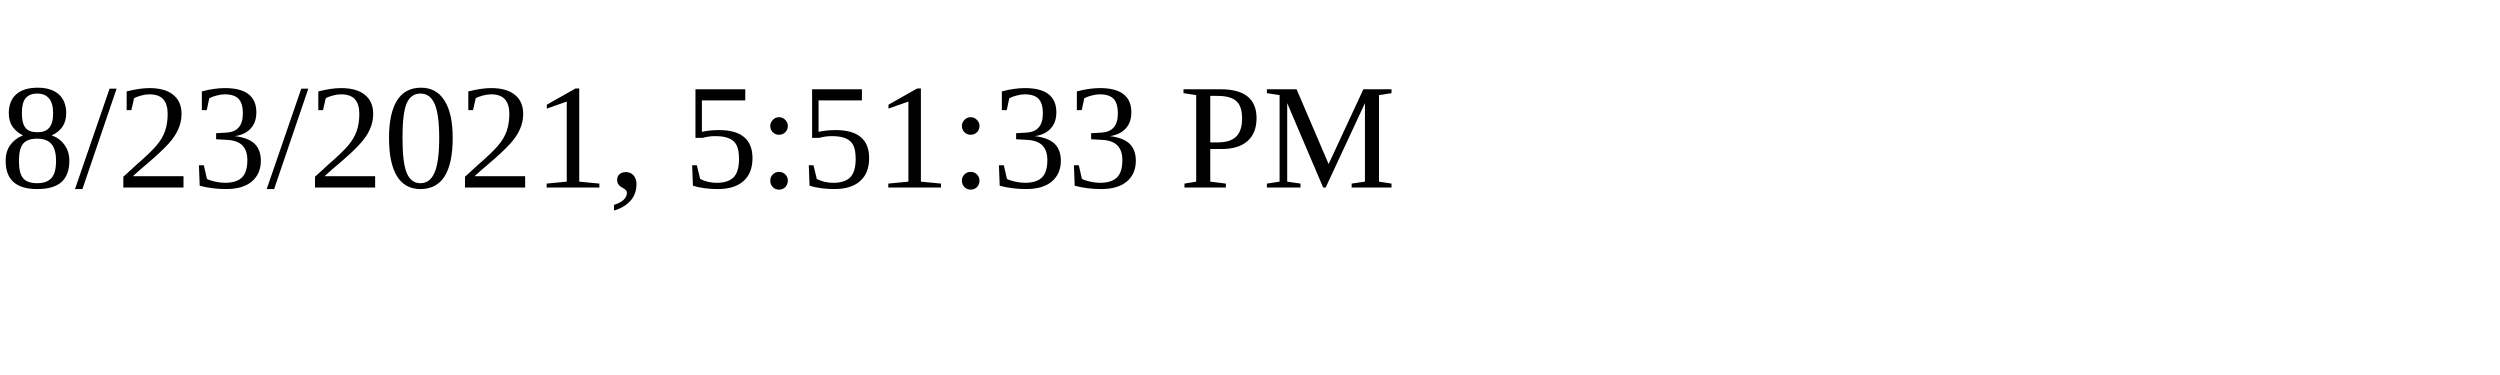
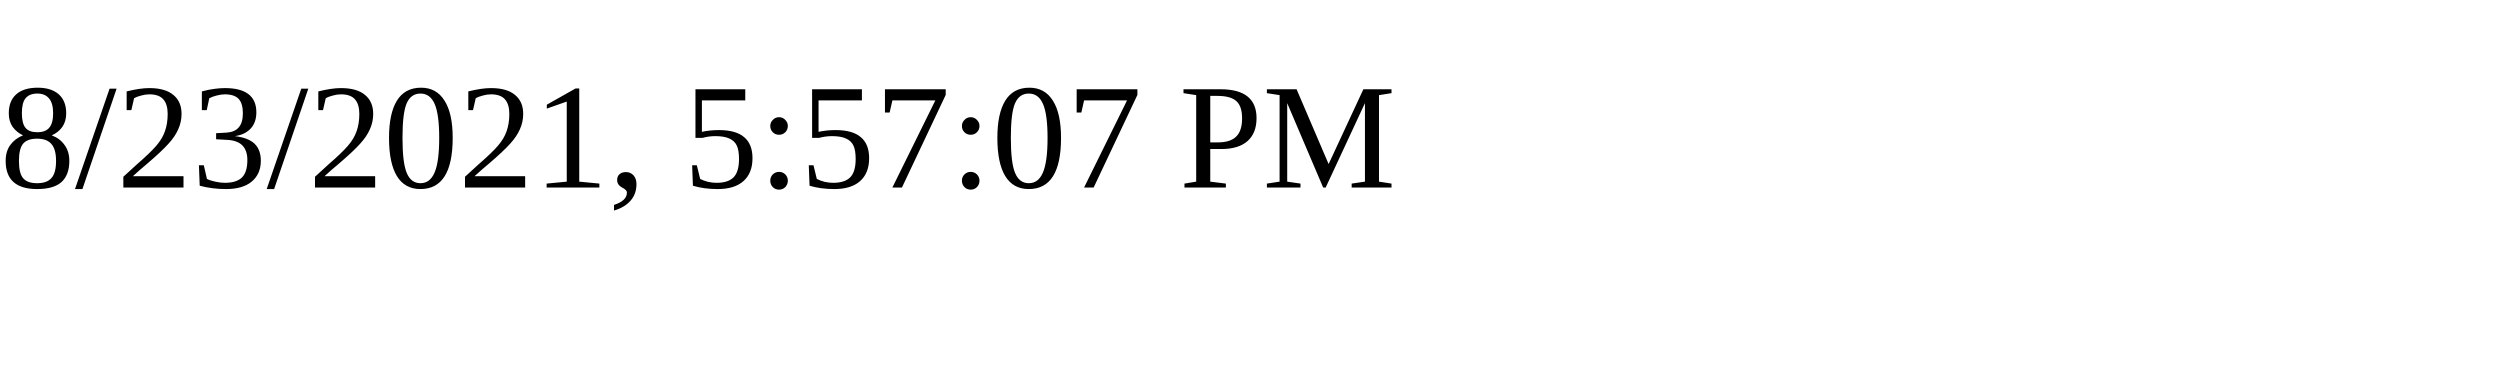
<svg xmlns="http://www.w3.org/2000/svg" height="30" width="200">
-   <text x="0" y="15">8/23/2021, 5:51:33 PM</text>
+   <text x="0" y="15">8/23/2021, 5:57:07 PM</text>
</svg>
